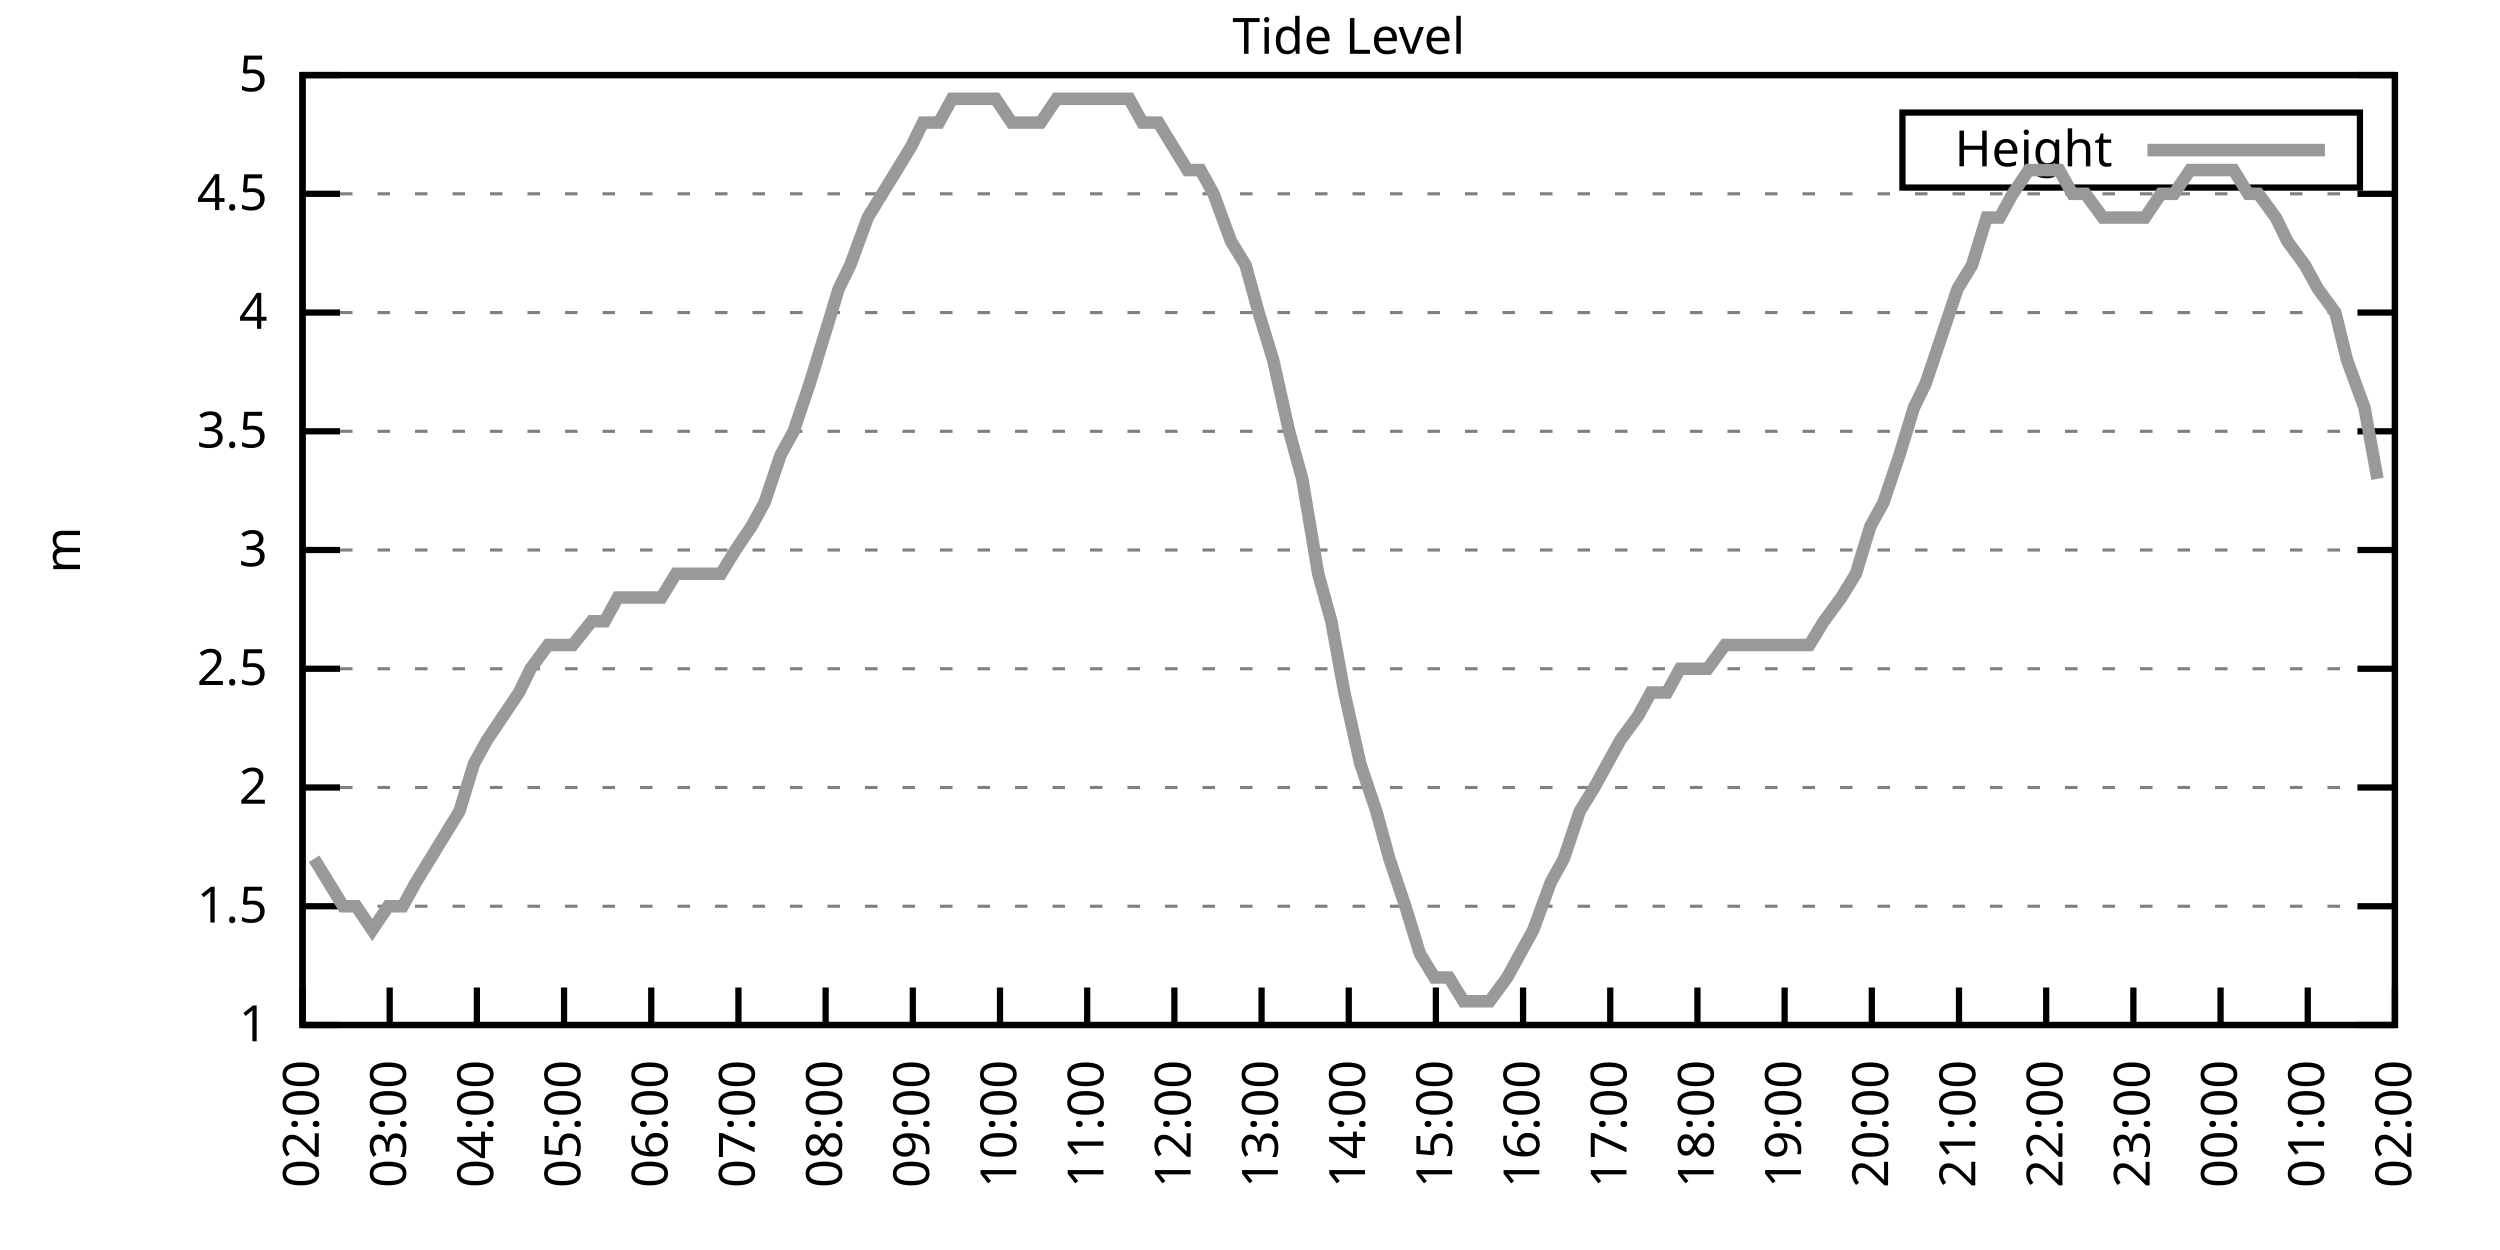
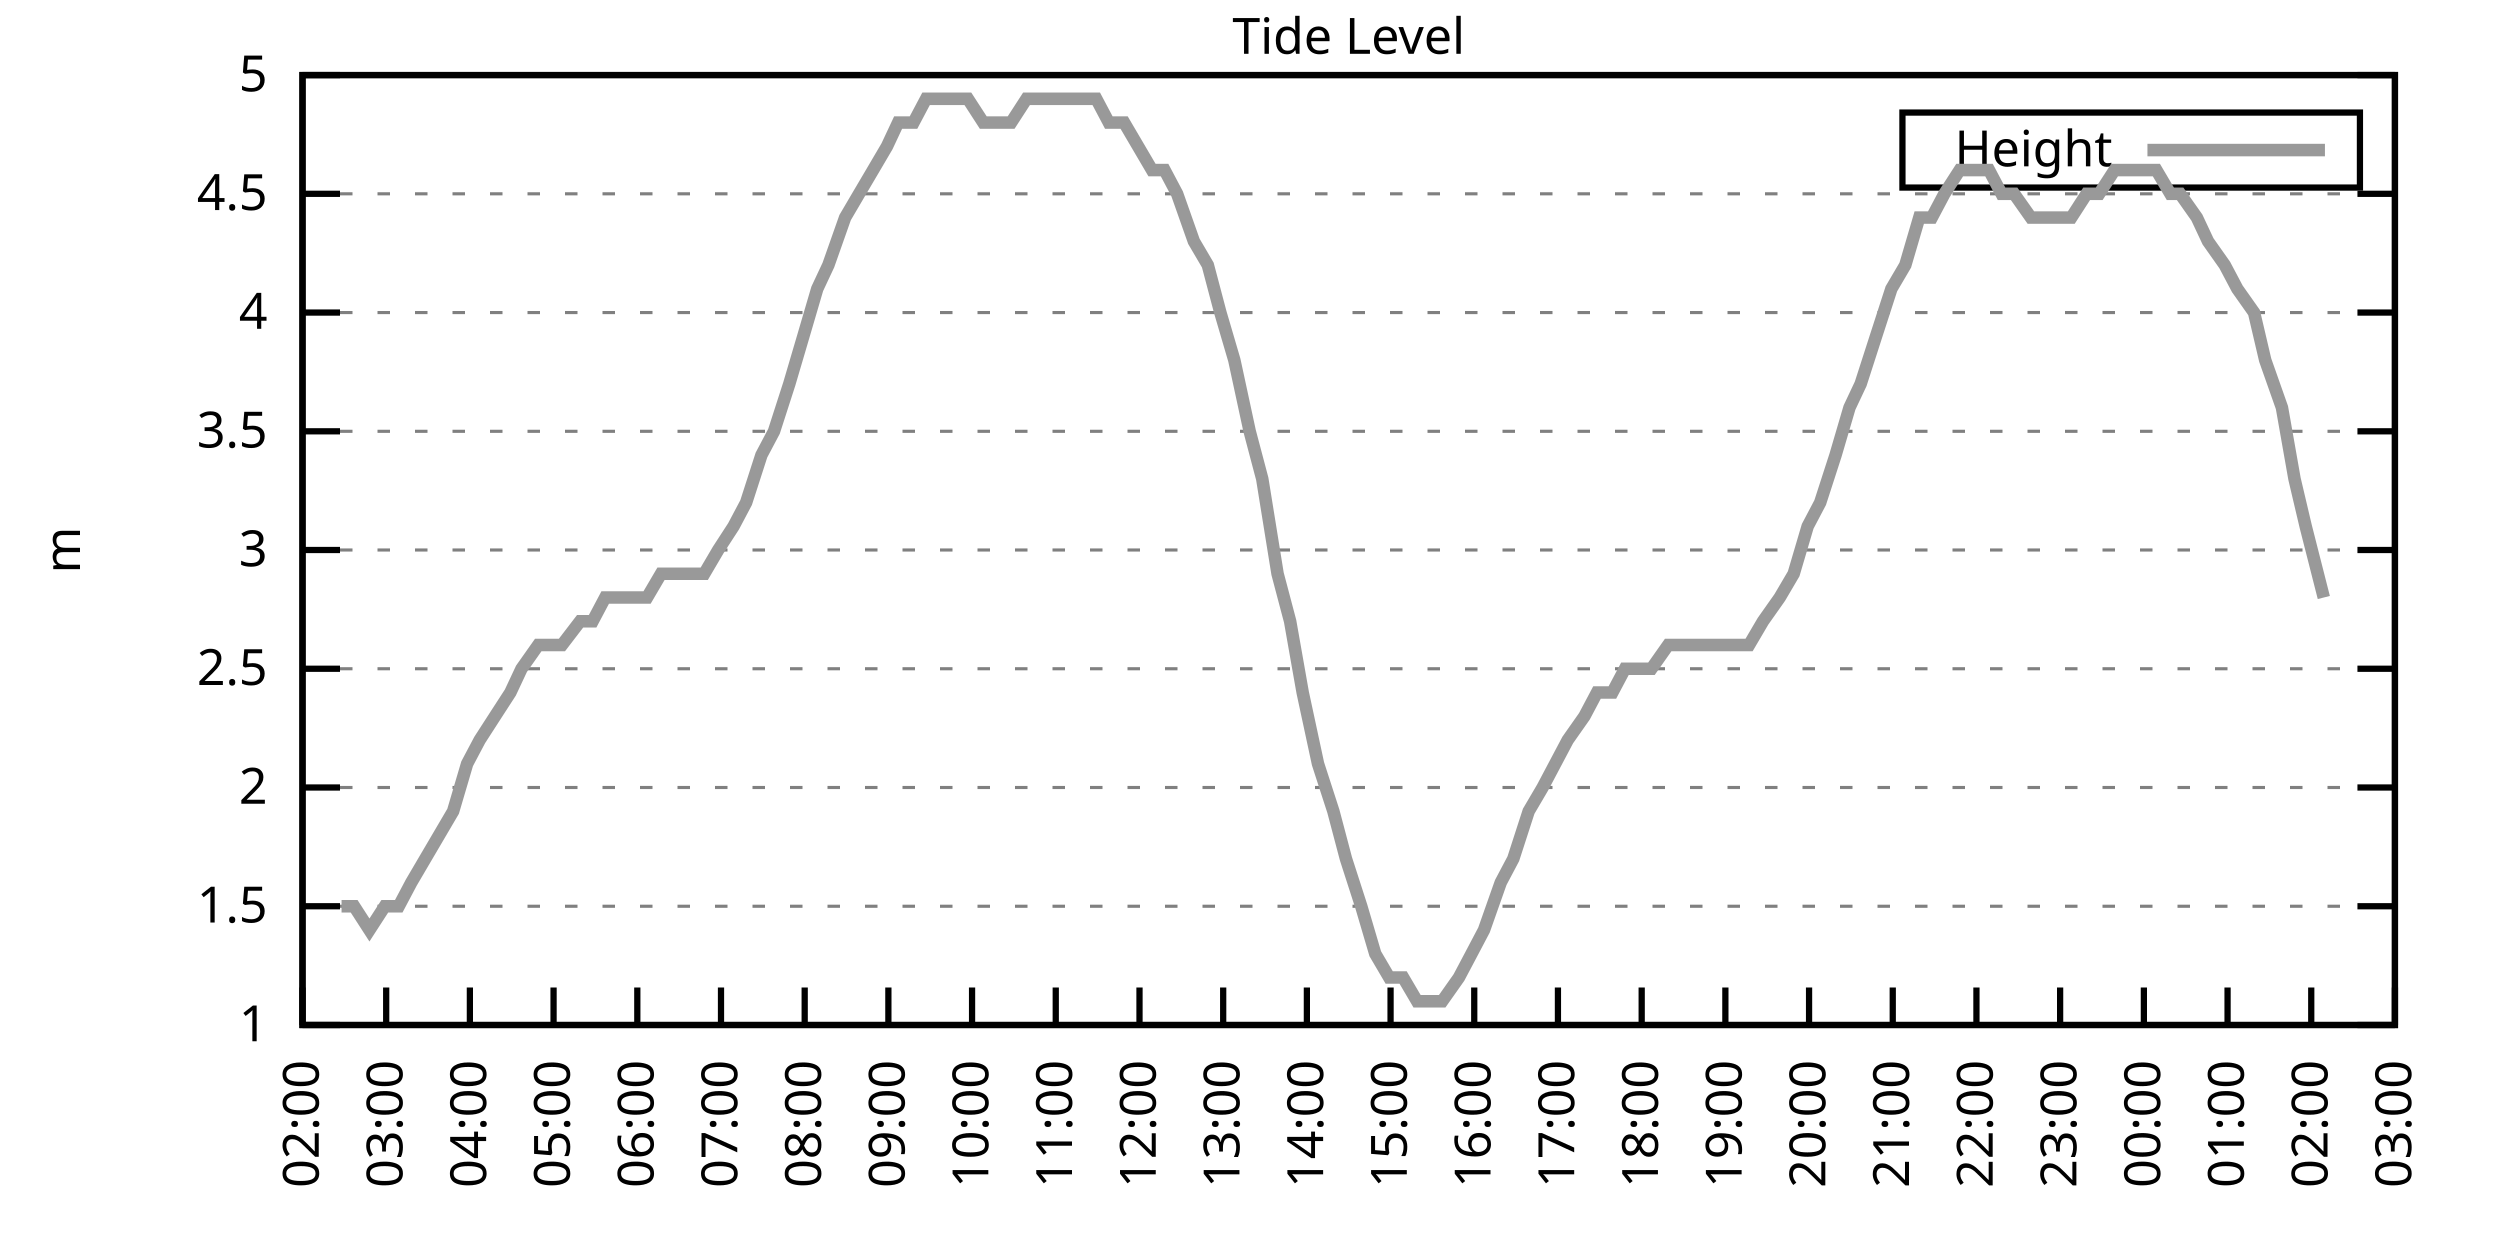
<svg xmlns="http://www.w3.org/2000/svg" xmlns:xlink="http://www.w3.org/1999/xlink" width="400" height="200" viewBox="0 0 400 200">
  <g id="gnuplot_canvas">
    <rect x="0" y="0" width="400" height="200" fill="none" />
    <defs>
      <circle id="gpDot" r="0.5" stroke-width="0.5" stroke="currentColor" />
      <path id="gpPt0" stroke-width="0.333" stroke="currentColor" d="M-1,0 h2 M0,-1 v2" />
      <path id="gpPt1" stroke-width="0.333" stroke="currentColor" d="M-1,-1 L1,1 M1,-1 L-1,1" />
      <path id="gpPt2" stroke-width="0.333" stroke="currentColor" d="M-1,0 L1,0 M0,-1 L0,1 M-1,-1 L1,1 M-1,1 L1,-1" />
      <rect id="gpPt3" stroke-width="0.333" stroke="currentColor" x="-1" y="-1" width="2" height="2" />
      <rect id="gpPt4" stroke-width="0.333" stroke="currentColor" fill="currentColor" x="-1" y="-1" width="2" height="2" />
      <circle id="gpPt5" stroke-width="0.333" stroke="currentColor" cx="0" cy="0" r="1" />
      <use xlink:href="#gpPt5" id="gpPt6" fill="currentColor" stroke="none" />
      <path id="gpPt7" stroke-width="0.333" stroke="currentColor" d="M0,-1.33 L-1.33,0.67 L1.33,0.67 z" />
      <use xlink:href="#gpPt7" id="gpPt8" fill="currentColor" stroke="none" />
      <use xlink:href="#gpPt7" id="gpPt9" stroke="currentColor" transform="rotate(180)" />
      <use xlink:href="#gpPt9" id="gpPt10" fill="currentColor" stroke="none" />
      <use xlink:href="#gpPt3" id="gpPt11" stroke="currentColor" transform="rotate(45)" />
      <use xlink:href="#gpPt11" id="gpPt12" fill="currentColor" stroke="none" />
      <path id="gpPt13" stroke-width="0.333" stroke="currentColor" d="M0,1.330 L1.265,0.411 L0.782,-1.067 L-0.782,-1.076 L-1.265,0.411 z" />
      <use xlink:href="#gpPt13" id="gpPt14" fill="currentColor" stroke="none" />
      <filter id="textbox" filterUnits="objectBoundingBox" x="0" y="0" height="1" width="1">
        <feFlood flood-color="white" flood-opacity="1" result="bgnd" />
        <feComposite in="SourceGraphic" in2="bgnd" operator="atop" />
      </filter>
      <filter id="greybox" filterUnits="objectBoundingBox" x="0" y="0" height="1" width="1">
        <feFlood flood-color="lightgrey" flood-opacity="1" result="grey" />
        <feComposite in="SourceGraphic" in2="grey" operator="atop" />
      </filter>
    </defs>
    <g fill="none" color="white" stroke="currentColor" stroke-width="1.00" stroke-linecap="butt" stroke-linejoin="miter">
</g>
    <g fill="none" color="black" stroke="currentColor" stroke-width="1.00" stroke-linecap="butt" stroke-linejoin="miter">
      <g stroke="none" shape-rendering="crispEdges">
        <polygon fill="rgb(255, 255, 255)" points="48.40,164.00 383.18,164.00 383.18,12.02 48.40,12.02 " />
      </g>
    </g>
    <g fill="none" color="black" stroke="currentColor" stroke-width="1.00" stroke-linecap="butt" stroke-linejoin="miter">
</g>
    <g fill="none" color="black" stroke="black" stroke-width="0.50" stroke-linecap="butt" stroke-linejoin="miter">
</g>
    <g fill="none" color="gray" stroke="currentColor" stroke-width="0.50" stroke-linecap="butt" stroke-linejoin="miter">
      <path stroke="gray" stroke-dasharray="2,4" class="gridline" d="M48.40,164.00 L383.19,164.00  " />
    </g>
    <g fill="none" color="gray" stroke="gray" stroke-width="1.00" stroke-linecap="butt" stroke-linejoin="miter">
</g>
    <g fill="none" color="black" stroke="currentColor" stroke-width="1.00" stroke-linecap="butt" stroke-linejoin="miter">
      <path stroke="black" d="M48.40,164.00 L54.40,164.00 M383.19,164.00 L377.19,164.00  " />
      <g transform="translate(42.80,166.60)" stroke="none" fill="black" font-family="Sans" font-size="8.00" text-anchor="end">
        <text>
          <tspan font-family="Sans"> 1</tspan>
        </text>
      </g>
    </g>
    <g fill="none" color="black" stroke="currentColor" stroke-width="1.00" stroke-linecap="butt" stroke-linejoin="miter">
</g>
    <g fill="none" color="black" stroke="black" stroke-width="0.50" stroke-linecap="butt" stroke-linejoin="miter">
</g>
    <g fill="none" color="gray" stroke="currentColor" stroke-width="0.50" stroke-linecap="butt" stroke-linejoin="miter">
      <path stroke="gray" stroke-dasharray="2,4" class="gridline" d="M48.40,145.00 L383.19,145.00  " />
    </g>
    <g fill="none" color="gray" stroke="gray" stroke-width="1.00" stroke-linecap="butt" stroke-linejoin="miter">
</g>
    <g fill="none" color="black" stroke="currentColor" stroke-width="1.00" stroke-linecap="butt" stroke-linejoin="miter">
      <path stroke="black" d="M48.40,145.00 L54.40,145.00 M383.19,145.00 L377.19,145.00  " />
      <g transform="translate(42.80,147.60)" stroke="none" fill="black" font-family="Sans" font-size="8.00" text-anchor="end">
        <text>
          <tspan font-family="Sans"> 1.5</tspan>
        </text>
      </g>
    </g>
    <g fill="none" color="black" stroke="currentColor" stroke-width="1.00" stroke-linecap="butt" stroke-linejoin="miter">
</g>
    <g fill="none" color="black" stroke="black" stroke-width="0.50" stroke-linecap="butt" stroke-linejoin="miter">
</g>
    <g fill="none" color="gray" stroke="currentColor" stroke-width="0.50" stroke-linecap="butt" stroke-linejoin="miter">
      <path stroke="gray" stroke-dasharray="2,4" class="gridline" d="M48.40,126.00 L383.19,126.00  " />
    </g>
    <g fill="none" color="gray" stroke="gray" stroke-width="1.00" stroke-linecap="butt" stroke-linejoin="miter">
</g>
    <g fill="none" color="black" stroke="currentColor" stroke-width="1.00" stroke-linecap="butt" stroke-linejoin="miter">
      <path stroke="black" d="M48.40,126.00 L54.40,126.00 M383.19,126.00 L377.19,126.00  " />
      <g transform="translate(42.80,128.60)" stroke="none" fill="black" font-family="Sans" font-size="8.00" text-anchor="end">
        <text>
          <tspan font-family="Sans"> 2</tspan>
        </text>
      </g>
    </g>
    <g fill="none" color="black" stroke="currentColor" stroke-width="1.00" stroke-linecap="butt" stroke-linejoin="miter">
</g>
    <g fill="none" color="black" stroke="black" stroke-width="0.50" stroke-linecap="butt" stroke-linejoin="miter">
</g>
    <g fill="none" color="gray" stroke="currentColor" stroke-width="0.50" stroke-linecap="butt" stroke-linejoin="miter">
      <path stroke="gray" stroke-dasharray="2,4" class="gridline" d="M48.40,107.00 L383.19,107.00  " />
    </g>
    <g fill="none" color="gray" stroke="gray" stroke-width="1.00" stroke-linecap="butt" stroke-linejoin="miter">
</g>
    <g fill="none" color="black" stroke="currentColor" stroke-width="1.00" stroke-linecap="butt" stroke-linejoin="miter">
      <path stroke="black" d="M48.40,107.00 L54.40,107.00 M383.19,107.00 L377.19,107.00  " />
      <g transform="translate(42.80,109.60)" stroke="none" fill="black" font-family="Sans" font-size="8.00" text-anchor="end">
        <text>
          <tspan font-family="Sans"> 2.5</tspan>
        </text>
      </g>
    </g>
    <g fill="none" color="black" stroke="currentColor" stroke-width="1.00" stroke-linecap="butt" stroke-linejoin="miter">
</g>
    <g fill="none" color="black" stroke="black" stroke-width="0.50" stroke-linecap="butt" stroke-linejoin="miter">
</g>
    <g fill="none" color="gray" stroke="currentColor" stroke-width="0.50" stroke-linecap="butt" stroke-linejoin="miter">
      <path stroke="gray" stroke-dasharray="2,4" class="gridline" d="M48.40,88.00 L383.19,88.00  " />
    </g>
    <g fill="none" color="gray" stroke="gray" stroke-width="1.00" stroke-linecap="butt" stroke-linejoin="miter">
</g>
    <g fill="none" color="black" stroke="currentColor" stroke-width="1.00" stroke-linecap="butt" stroke-linejoin="miter">
      <path stroke="black" d="M48.40,88.00 L54.40,88.00 M383.19,88.00 L377.19,88.00  " />
      <g transform="translate(42.80,90.60)" stroke="none" fill="black" font-family="Sans" font-size="8.00" text-anchor="end">
        <text>
          <tspan font-family="Sans"> 3</tspan>
        </text>
      </g>
    </g>
    <g fill="none" color="black" stroke="currentColor" stroke-width="1.00" stroke-linecap="butt" stroke-linejoin="miter">
</g>
    <g fill="none" color="black" stroke="black" stroke-width="0.50" stroke-linecap="butt" stroke-linejoin="miter">
</g>
    <g fill="none" color="gray" stroke="currentColor" stroke-width="0.50" stroke-linecap="butt" stroke-linejoin="miter">
      <path stroke="gray" stroke-dasharray="2,4" class="gridline" d="M48.40,69.01 L383.19,69.01  " />
    </g>
    <g fill="none" color="gray" stroke="gray" stroke-width="1.00" stroke-linecap="butt" stroke-linejoin="miter">
</g>
    <g fill="none" color="black" stroke="currentColor" stroke-width="1.00" stroke-linecap="butt" stroke-linejoin="miter">
      <path stroke="black" d="M48.40,69.01 L54.40,69.01 M383.19,69.01 L377.19,69.01  " />
      <g transform="translate(42.80,71.61)" stroke="none" fill="black" font-family="Sans" font-size="8.00" text-anchor="end">
        <text>
          <tspan font-family="Sans"> 3.5</tspan>
        </text>
      </g>
    </g>
    <g fill="none" color="black" stroke="currentColor" stroke-width="1.00" stroke-linecap="butt" stroke-linejoin="miter">
</g>
    <g fill="none" color="black" stroke="black" stroke-width="0.50" stroke-linecap="butt" stroke-linejoin="miter">
</g>
    <g fill="none" color="gray" stroke="currentColor" stroke-width="0.50" stroke-linecap="butt" stroke-linejoin="miter">
      <path stroke="gray" stroke-dasharray="2,4" class="gridline" d="M48.40,50.01 L383.19,50.01  " />
    </g>
    <g fill="none" color="gray" stroke="gray" stroke-width="1.00" stroke-linecap="butt" stroke-linejoin="miter">
</g>
    <g fill="none" color="black" stroke="currentColor" stroke-width="1.00" stroke-linecap="butt" stroke-linejoin="miter">
      <path stroke="black" d="M48.40,50.01 L54.40,50.01 M383.19,50.01 L377.19,50.01  " />
      <g transform="translate(42.80,52.61)" stroke="none" fill="black" font-family="Sans" font-size="8.00" text-anchor="end">
        <text>
          <tspan font-family="Sans"> 4</tspan>
        </text>
      </g>
    </g>
    <g fill="none" color="black" stroke="currentColor" stroke-width="1.00" stroke-linecap="butt" stroke-linejoin="miter">
</g>
    <g fill="none" color="black" stroke="black" stroke-width="0.50" stroke-linecap="butt" stroke-linejoin="miter">
</g>
    <g fill="none" color="gray" stroke="currentColor" stroke-width="0.50" stroke-linecap="butt" stroke-linejoin="miter">
      <path stroke="gray" stroke-dasharray="2,4" class="gridline" d="M48.40,31.01 L383.19,31.01  " />
    </g>
    <g fill="none" color="gray" stroke="gray" stroke-width="1.00" stroke-linecap="butt" stroke-linejoin="miter">
</g>
    <g fill="none" color="black" stroke="currentColor" stroke-width="1.00" stroke-linecap="butt" stroke-linejoin="miter">
      <path stroke="black" d="M48.40,31.01 L54.40,31.01 M383.19,31.01 L377.19,31.01  " />
      <g transform="translate(42.80,33.61)" stroke="none" fill="black" font-family="Sans" font-size="8.00" text-anchor="end">
        <text>
          <tspan font-family="Sans"> 4.5</tspan>
        </text>
      </g>
    </g>
    <g fill="none" color="black" stroke="currentColor" stroke-width="1.00" stroke-linecap="butt" stroke-linejoin="miter">
</g>
    <g fill="none" color="black" stroke="black" stroke-width="0.50" stroke-linecap="butt" stroke-linejoin="miter">
</g>
    <g fill="none" color="gray" stroke="currentColor" stroke-width="0.50" stroke-linecap="butt" stroke-linejoin="miter">
      <path stroke="gray" stroke-dasharray="2,4" class="gridline" d="M48.40,12.01 L383.19,12.01  " />
    </g>
    <g fill="none" color="gray" stroke="gray" stroke-width="1.00" stroke-linecap="butt" stroke-linejoin="miter">
</g>
    <g fill="none" color="black" stroke="currentColor" stroke-width="1.00" stroke-linecap="butt" stroke-linejoin="miter">
      <path stroke="black" d="M48.40,12.01 L54.40,12.01 M383.19,12.01 L377.19,12.01  " />
      <g transform="translate(42.80,14.61)" stroke="none" fill="black" font-family="Sans" font-size="8.00" text-anchor="end">
        <text>
          <tspan font-family="Sans"> 5</tspan>
        </text>
      </g>
    </g>
    <g fill="none" color="black" stroke="currentColor" stroke-width="1.00" stroke-linecap="butt" stroke-linejoin="miter">
      <path stroke="black" d="M48.40,164.00 L48.40,158.00  " />
      <g transform="translate(51.00,169.60) rotate(270.00)" stroke="none" fill="black" font-family="Sans" font-size="8.00" text-anchor="end">
        <text>
          <tspan font-family="Sans">02:00</tspan>
        </text>
      </g>
    </g>
    <g fill="none" color="black" stroke="currentColor" stroke-width="1.00" stroke-linecap="butt" stroke-linejoin="miter">
-       <path stroke="black" d="M62.35,164.00 L62.35,158.00  " />
-       <g transform="translate(64.95,169.60) rotate(270.00)" stroke="none" fill="black" font-family="Sans" font-size="8.00" text-anchor="end">
+       <path stroke="black" d="M61.79,164.00 L61.79,158.00  " />
+       <g transform="translate(64.39,169.60) rotate(270.00)" stroke="none" fill="black" font-family="Sans" font-size="8.00" text-anchor="end">
        <text>
          <tspan font-family="Sans">03:00</tspan>
        </text>
      </g>
    </g>
    <g fill="none" color="black" stroke="currentColor" stroke-width="1.00" stroke-linecap="butt" stroke-linejoin="miter">
-       <path stroke="black" d="M76.30,164.00 L76.30,158.00  " />
-       <g transform="translate(78.90,169.60) rotate(270.00)" stroke="none" fill="black" font-family="Sans" font-size="8.00" text-anchor="end">
+       <path stroke="black" d="M75.18,164.00 L75.18,158.00  " />
+       <g transform="translate(77.78,169.60) rotate(270.00)" stroke="none" fill="black" font-family="Sans" font-size="8.00" text-anchor="end">
        <text>
          <tspan font-family="Sans">04:00</tspan>
        </text>
      </g>
    </g>
    <g fill="none" color="black" stroke="currentColor" stroke-width="1.00" stroke-linecap="butt" stroke-linejoin="miter">
-       <path stroke="black" d="M90.25,164.00 L90.25,158.00  " />
-       <g transform="translate(92.85,169.60) rotate(270.00)" stroke="none" fill="black" font-family="Sans" font-size="8.00" text-anchor="end">
+       <path stroke="black" d="M88.57,164.00 L88.57,158.00  " />
+       <g transform="translate(91.17,169.60) rotate(270.00)" stroke="none" fill="black" font-family="Sans" font-size="8.00" text-anchor="end">
        <text>
          <tspan font-family="Sans">05:00</tspan>
        </text>
      </g>
    </g>
    <g fill="none" color="black" stroke="currentColor" stroke-width="1.00" stroke-linecap="butt" stroke-linejoin="miter">
-       <path stroke="black" d="M104.20,164.00 L104.20,158.00  " />
-       <g transform="translate(106.80,169.60) rotate(270.00)" stroke="none" fill="black" font-family="Sans" font-size="8.00" text-anchor="end">
+       <path stroke="black" d="M101.97,164.00 L101.97,158.00  " />
+       <g transform="translate(104.57,169.60) rotate(270.00)" stroke="none" fill="black" font-family="Sans" font-size="8.00" text-anchor="end">
        <text>
          <tspan font-family="Sans">06:00</tspan>
        </text>
      </g>
    </g>
    <g fill="none" color="black" stroke="currentColor" stroke-width="1.00" stroke-linecap="butt" stroke-linejoin="miter">
-       <path stroke="black" d="M118.15,164.00 L118.15,158.00  " />
-       <g transform="translate(120.75,169.60) rotate(270.00)" stroke="none" fill="black" font-family="Sans" font-size="8.00" text-anchor="end">
+       <path stroke="black" d="M115.36,164.00 L115.36,158.00  " />
+       <g transform="translate(117.96,169.60) rotate(270.00)" stroke="none" fill="black" font-family="Sans" font-size="8.00" text-anchor="end">
        <text>
          <tspan font-family="Sans">07:00</tspan>
        </text>
      </g>
    </g>
    <g fill="none" color="black" stroke="currentColor" stroke-width="1.00" stroke-linecap="butt" stroke-linejoin="miter">
-       <path stroke="black" d="M132.10,164.00 L132.10,158.00  " />
-       <g transform="translate(134.70,169.60) rotate(270.00)" stroke="none" fill="black" font-family="Sans" font-size="8.00" text-anchor="end">
+       <path stroke="black" d="M128.75,164.00 L128.75,158.00  " />
+       <g transform="translate(131.35,169.60) rotate(270.00)" stroke="none" fill="black" font-family="Sans" font-size="8.00" text-anchor="end">
        <text>
          <tspan font-family="Sans">08:00</tspan>
        </text>
      </g>
    </g>
    <g fill="none" color="black" stroke="currentColor" stroke-width="1.00" stroke-linecap="butt" stroke-linejoin="miter">
-       <path stroke="black" d="M146.05,164.00 L146.05,158.00  " />
-       <g transform="translate(148.65,169.60) rotate(270.00)" stroke="none" fill="black" font-family="Sans" font-size="8.00" text-anchor="end">
+       <path stroke="black" d="M142.14,164.00 L142.14,158.00  " />
+       <g transform="translate(144.74,169.60) rotate(270.00)" stroke="none" fill="black" font-family="Sans" font-size="8.00" text-anchor="end">
        <text>
          <tspan font-family="Sans">09:00</tspan>
        </text>
      </g>
    </g>
    <g fill="none" color="black" stroke="currentColor" stroke-width="1.00" stroke-linecap="butt" stroke-linejoin="miter">
-       <path stroke="black" d="M160.00,164.00 L160.00,158.00  " />
-       <g transform="translate(162.60,169.60) rotate(270.00)" stroke="none" fill="black" font-family="Sans" font-size="8.00" text-anchor="end">
+       <path stroke="black" d="M155.53,164.00 L155.53,158.00  " />
+       <g transform="translate(158.13,169.60) rotate(270.00)" stroke="none" fill="black" font-family="Sans" font-size="8.00" text-anchor="end">
        <text>
          <tspan font-family="Sans">10:00</tspan>
        </text>
      </g>
    </g>
    <g fill="none" color="black" stroke="currentColor" stroke-width="1.00" stroke-linecap="butt" stroke-linejoin="miter">
-       <path stroke="black" d="M173.95,164.00 L173.95,158.00  " />
-       <g transform="translate(176.55,169.60) rotate(270.00)" stroke="none" fill="black" font-family="Sans" font-size="8.00" text-anchor="end">
+       <path stroke="black" d="M168.92,164.00 L168.92,158.00  " />
+       <g transform="translate(171.52,169.60) rotate(270.00)" stroke="none" fill="black" font-family="Sans" font-size="8.00" text-anchor="end">
        <text>
          <tspan font-family="Sans">11:00</tspan>
        </text>
      </g>
    </g>
    <g fill="none" color="black" stroke="currentColor" stroke-width="1.00" stroke-linecap="butt" stroke-linejoin="miter">
-       <path stroke="black" d="M187.90,164.00 L187.90,158.00  " />
-       <g transform="translate(190.50,169.60) rotate(270.00)" stroke="none" fill="black" font-family="Sans" font-size="8.00" text-anchor="end">
+       <path stroke="black" d="M182.32,164.00 L182.32,158.00  " />
+       <g transform="translate(184.92,169.60) rotate(270.00)" stroke="none" fill="black" font-family="Sans" font-size="8.00" text-anchor="end">
        <text>
          <tspan font-family="Sans">12:00</tspan>
        </text>
      </g>
    </g>
    <g fill="none" color="black" stroke="currentColor" stroke-width="1.00" stroke-linecap="butt" stroke-linejoin="miter">
-       <path stroke="black" d="M201.85,164.00 L201.85,158.00  " />
-       <g transform="translate(204.45,169.60) rotate(270.00)" stroke="none" fill="black" font-family="Sans" font-size="8.00" text-anchor="end">
+       <path stroke="black" d="M195.71,164.00 L195.71,158.00  " />
+       <g transform="translate(198.31,169.60) rotate(270.00)" stroke="none" fill="black" font-family="Sans" font-size="8.00" text-anchor="end">
        <text>
          <tspan font-family="Sans">13:00</tspan>
        </text>
      </g>
    </g>
    <g fill="none" color="black" stroke="currentColor" stroke-width="1.00" stroke-linecap="butt" stroke-linejoin="miter">
-       <path stroke="black" d="M215.80,164.00 L215.80,158.00  " />
-       <g transform="translate(218.40,169.60) rotate(270.00)" stroke="none" fill="black" font-family="Sans" font-size="8.00" text-anchor="end">
+       <path stroke="black" d="M209.10,164.00 L209.10,158.00  " />
+       <g transform="translate(211.70,169.60) rotate(270.00)" stroke="none" fill="black" font-family="Sans" font-size="8.00" text-anchor="end">
        <text>
          <tspan font-family="Sans">14:00</tspan>
        </text>
      </g>
    </g>
    <g fill="none" color="black" stroke="currentColor" stroke-width="1.00" stroke-linecap="butt" stroke-linejoin="miter">
-       <path stroke="black" d="M229.74,164.00 L229.74,158.00  " />
-       <g transform="translate(232.34,169.60) rotate(270.00)" stroke="none" fill="black" font-family="Sans" font-size="8.00" text-anchor="end">
+       <path stroke="black" d="M222.49,164.00 L222.49,158.00  " />
+       <g transform="translate(225.09,169.60) rotate(270.00)" stroke="none" fill="black" font-family="Sans" font-size="8.00" text-anchor="end">
        <text>
          <tspan font-family="Sans">15:00</tspan>
        </text>
      </g>
    </g>
    <g fill="none" color="black" stroke="currentColor" stroke-width="1.00" stroke-linecap="butt" stroke-linejoin="miter">
-       <path stroke="black" d="M243.69,164.00 L243.69,158.00  " />
-       <g transform="translate(246.29,169.60) rotate(270.00)" stroke="none" fill="black" font-family="Sans" font-size="8.00" text-anchor="end">
+       <path stroke="black" d="M235.88,164.00 L235.88,158.00  " />
+       <g transform="translate(238.48,169.60) rotate(270.00)" stroke="none" fill="black" font-family="Sans" font-size="8.00" text-anchor="end">
        <text>
          <tspan font-family="Sans">16:00</tspan>
        </text>
      </g>
    </g>
    <g fill="none" color="black" stroke="currentColor" stroke-width="1.00" stroke-linecap="butt" stroke-linejoin="miter">
-       <path stroke="black" d="M257.64,164.00 L257.64,158.00  " />
-       <g transform="translate(260.24,169.60) rotate(270.00)" stroke="none" fill="black" font-family="Sans" font-size="8.00" text-anchor="end">
+       <path stroke="black" d="M249.27,164.00 L249.27,158.00  " />
+       <g transform="translate(251.87,169.60) rotate(270.00)" stroke="none" fill="black" font-family="Sans" font-size="8.00" text-anchor="end">
        <text>
          <tspan font-family="Sans">17:00</tspan>
        </text>
      </g>
    </g>
    <g fill="none" color="black" stroke="currentColor" stroke-width="1.00" stroke-linecap="butt" stroke-linejoin="miter">
-       <path stroke="black" d="M271.59,164.00 L271.59,158.00  " />
-       <g transform="translate(274.19,169.60) rotate(270.00)" stroke="none" fill="black" font-family="Sans" font-size="8.00" text-anchor="end">
+       <path stroke="black" d="M262.67,164.00 L262.67,158.00  " />
+       <g transform="translate(265.27,169.60) rotate(270.00)" stroke="none" fill="black" font-family="Sans" font-size="8.00" text-anchor="end">
        <text>
          <tspan font-family="Sans">18:00</tspan>
        </text>
      </g>
    </g>
    <g fill="none" color="black" stroke="currentColor" stroke-width="1.00" stroke-linecap="butt" stroke-linejoin="miter">
-       <path stroke="black" d="M285.54,164.00 L285.54,158.00  " />
-       <g transform="translate(288.14,169.60) rotate(270.00)" stroke="none" fill="black" font-family="Sans" font-size="8.00" text-anchor="end">
+       <path stroke="black" d="M276.06,164.00 L276.06,158.00  " />
+       <g transform="translate(278.66,169.60) rotate(270.00)" stroke="none" fill="black" font-family="Sans" font-size="8.00" text-anchor="end">
        <text>
          <tspan font-family="Sans">19:00</tspan>
        </text>
      </g>
    </g>
    <g fill="none" color="black" stroke="currentColor" stroke-width="1.00" stroke-linecap="butt" stroke-linejoin="miter">
-       <path stroke="black" d="M299.49,164.00 L299.49,158.00  " />
-       <g transform="translate(302.09,169.60) rotate(270.00)" stroke="none" fill="black" font-family="Sans" font-size="8.00" text-anchor="end">
+       <path stroke="black" d="M289.45,164.00 L289.45,158.00  " />
+       <g transform="translate(292.05,169.60) rotate(270.00)" stroke="none" fill="black" font-family="Sans" font-size="8.00" text-anchor="end">
        <text>
          <tspan font-family="Sans">20:00</tspan>
        </text>
      </g>
    </g>
    <g fill="none" color="black" stroke="currentColor" stroke-width="1.00" stroke-linecap="butt" stroke-linejoin="miter">
-       <path stroke="black" d="M313.44,164.00 L313.44,158.00  " />
-       <g transform="translate(316.04,169.60) rotate(270.00)" stroke="none" fill="black" font-family="Sans" font-size="8.00" text-anchor="end">
+       <path stroke="black" d="M302.84,164.00 L302.84,158.00  " />
+       <g transform="translate(305.44,169.60) rotate(270.00)" stroke="none" fill="black" font-family="Sans" font-size="8.00" text-anchor="end">
        <text>
          <tspan font-family="Sans">21:00</tspan>
        </text>
      </g>
    </g>
    <g fill="none" color="black" stroke="currentColor" stroke-width="1.00" stroke-linecap="butt" stroke-linejoin="miter">
-       <path stroke="black" d="M327.39,164.00 L327.39,158.00  " />
-       <g transform="translate(329.99,169.60) rotate(270.00)" stroke="none" fill="black" font-family="Sans" font-size="8.00" text-anchor="end">
+       <path stroke="black" d="M316.23,164.00 L316.23,158.00  " />
+       <g transform="translate(318.83,169.60) rotate(270.00)" stroke="none" fill="black" font-family="Sans" font-size="8.00" text-anchor="end">
        <text>
          <tspan font-family="Sans">22:00</tspan>
        </text>
      </g>
    </g>
    <g fill="none" color="black" stroke="currentColor" stroke-width="1.00" stroke-linecap="butt" stroke-linejoin="miter">
-       <path stroke="black" d="M341.34,164.00 L341.34,158.00  " />
-       <g transform="translate(343.94,169.60) rotate(270.00)" stroke="none" fill="black" font-family="Sans" font-size="8.00" text-anchor="end">
+       <path stroke="black" d="M329.62,164.00 L329.62,158.00  " />
+       <g transform="translate(332.22,169.60) rotate(270.00)" stroke="none" fill="black" font-family="Sans" font-size="8.00" text-anchor="end">
        <text>
          <tspan font-family="Sans">23:00</tspan>
        </text>
      </g>
    </g>
    <g fill="none" color="black" stroke="currentColor" stroke-width="1.00" stroke-linecap="butt" stroke-linejoin="miter">
-       <path stroke="black" d="M355.29,164.00 L355.29,158.00  " />
-       <g transform="translate(357.89,169.60) rotate(270.00)" stroke="none" fill="black" font-family="Sans" font-size="8.00" text-anchor="end">
+       <path stroke="black" d="M343.02,164.00 L343.02,158.00  " />
+       <g transform="translate(345.62,169.60) rotate(270.00)" stroke="none" fill="black" font-family="Sans" font-size="8.00" text-anchor="end">
        <text>
          <tspan font-family="Sans">00:00</tspan>
        </text>
      </g>
    </g>
    <g fill="none" color="black" stroke="currentColor" stroke-width="1.00" stroke-linecap="butt" stroke-linejoin="miter">
-       <path stroke="black" d="M369.24,164.00 L369.24,158.00  " />
-       <g transform="translate(371.84,169.60) rotate(270.00)" stroke="none" fill="black" font-family="Sans" font-size="8.00" text-anchor="end">
+       <path stroke="black" d="M356.41,164.00 L356.41,158.00  " />
+       <g transform="translate(359.01,169.60) rotate(270.00)" stroke="none" fill="black" font-family="Sans" font-size="8.00" text-anchor="end">
        <text>
          <tspan font-family="Sans">01:00</tspan>
+         </text>
+       </g>
+     </g>
+     <g fill="none" color="black" stroke="currentColor" stroke-width="1.00" stroke-linecap="butt" stroke-linejoin="miter">
+       <path stroke="black" d="M369.80,164.00 L369.80,158.00  " />
+       <g transform="translate(372.40,169.60) rotate(270.00)" stroke="none" fill="black" font-family="Sans" font-size="8.00" text-anchor="end">
+         <text>
+           <tspan font-family="Sans">02:00</tspan>
        </text>
      </g>
    </g>
    <g fill="none" color="black" stroke="currentColor" stroke-width="1.00" stroke-linecap="butt" stroke-linejoin="miter">
      <path stroke="black" d="M383.19,164.00 L383.19,158.00  " />
      <g transform="translate(385.79,169.60) rotate(270.00)" stroke="none" fill="black" font-family="Sans" font-size="8.00" text-anchor="end">
        <text>
-           <tspan font-family="Sans">02:00</tspan>
+           <tspan font-family="Sans">03:00</tspan>
        </text>
      </g>
    </g>
    <g fill="none" color="black" stroke="currentColor" stroke-width="1.00" stroke-linecap="butt" stroke-linejoin="miter">
</g>
    <g fill="none" color="black" stroke="currentColor" stroke-width="1.00" stroke-linecap="butt" stroke-linejoin="miter">
      <path stroke="black" d="M48.40,12.01 L48.40,164.00 L383.19,164.00 L383.19,12.01 L48.40,12.01 Z  " />
    </g>
    <g fill="none" color="black" stroke="currentColor" stroke-width="1.00" stroke-linecap="butt" stroke-linejoin="miter">
</g>
    <g fill="none" color="black" stroke="currentColor" stroke-width="1.00" stroke-linecap="butt" stroke-linejoin="miter">
      <path stroke="black" d="M304.39,30.01 L304.39,18.01 L377.59,18.01 L377.59,30.01 L304.39,30.01 Z  " />
    </g>
    <g id="Tide_level_plot_1">
      <g fill="none" color="white" stroke="black" stroke-width="2.00" stroke-linecap="butt" stroke-linejoin="miter">
</g>
      <g fill="none" color="black" stroke="currentColor" stroke-width="2.00" stroke-linecap="butt" stroke-linejoin="miter">
        <g transform="translate(337.99,26.61)" stroke="none" fill="black" font-family="Sans" font-size="8.00" text-anchor="end">
          <text>
            <tspan font-family="Sans">Height</tspan>
          </text>
        </g>
      </g>
      <g fill="none" color="black" stroke="currentColor" stroke-width="2.00" stroke-linecap="butt" stroke-linejoin="miter">
-         <path stroke="rgb(153, 153, 153)" d="M343.59,24.01 L371.99,24.01 M50.26,137.40 L54.91,145.00 L57.00,145.00 L59.56,148.80 L62.12,145.00 L64.44,145.00   L66.53,141.20 L68.86,137.40 L71.18,133.60 L73.51,129.80 L75.83,122.20 L77.93,118.40 L80.48,114.60 L83.04,110.80   L84.90,107.00 L87.69,103.20 L90.02,103.20 L91.64,103.20 L94.67,99.40 L96.76,99.40 L98.85,95.60 L101.64,95.60   L103.73,95.60 L105.83,95.60 L108.15,91.80 L110.94,91.80 L113.03,91.80 L115.36,91.80 L117.68,88.00 L120.24,84.21   L122.33,80.41 L124.89,72.81 L126.98,69.01 L129.54,61.41 L131.87,53.81 L134.19,46.21 L136.05,42.41 L138.84,34.81   L141.16,31.01 L143.49,27.21 L145.81,23.41 L147.67,19.61 L150.23,19.61 L152.32,15.81 L155.11,15.81 L157.21,15.81   L159.30,15.81 L161.86,19.61 L164.41,19.61 L166.51,19.61 L169.06,15.81 L171.16,15.81 L173.71,15.81 L175.34,15.81   L178.36,15.81 L180.69,15.81 L182.78,19.61 L185.34,19.61 L187.66,23.41 L189.99,27.21 L192.08,27.21 L194.17,31.01   L196.96,38.61 L199.29,42.41 L201.38,50.01 L203.71,57.61 L206.26,69.01 L208.36,76.61 L210.91,91.80 L213.01,99.40   L215.10,110.80 L217.65,122.20 L220.21,129.80 L222.30,137.40 L224.86,145.00 L227.19,152.60 L229.51,156.40 L231.84,156.40   L234.16,160.20 L236.49,160.20 L238.35,160.20 L241.14,156.40 L243.23,152.60 L245.32,148.80 L248.11,141.20 L250.20,137.40   L252.76,129.80 L255.09,126.00 L257.18,122.20 L259.27,118.40 L262.06,114.60 L264.15,110.80 L266.71,110.80 L268.80,107.00   L271.13,107.00 L273.22,107.00 L276.01,103.20 L278.34,103.20 L280.66,103.20 L282.75,103.20 L285.31,103.20 L287.64,103.20   L289.50,103.20 L291.82,99.40 L294.61,95.60 L296.94,91.80 L299.26,84.21 L301.35,80.41 L303.91,72.81 L306.23,65.21   L308.09,61.41 L310.65,53.81 L313.21,46.21 L315.53,42.41 L317.86,34.81 L319.95,34.81 L322.04,31.01 L324.60,27.21   L327.16,27.21 L329.48,27.21 L331.58,31.01 L333.67,31.01 L336.46,34.81 L338.55,34.81 L340.88,34.81 L343.20,34.81   L345.76,31.01 L347.85,31.01 L350.41,27.21 L352.73,27.21 L354.83,27.21 L357.38,27.21 L359.71,31.01 L361.34,31.01   L364.13,34.81 L365.99,38.61 L368.78,42.41 L370.87,46.21 L373.66,50.01 L375.52,57.61 L378.31,65.21 L380.40,76.61    " />
+         <path stroke="rgb(153, 153, 153)" d="M343.59,24.01 L371.99,24.01 M54.65,145.00 L56.66,145.00 L59.11,148.80 L61.57,145.00 L63.80,145.00 L65.81,141.20   L68.04,137.40 L70.27,133.60 L72.50,129.80 L74.74,122.20 L76.75,118.40 L79.20,114.60 L81.66,110.80 L83.44,107.00   L86.12,103.20 L88.35,103.20 L89.91,103.20 L92.82,99.40 L94.82,99.40 L96.83,95.60 L99.51,95.60 L101.52,95.60   L103.53,95.60 L105.76,91.80 L108.44,91.80 L110.45,91.80 L112.68,91.80 L114.91,88.00 L117.37,84.21 L119.38,80.41   L121.83,72.81 L123.84,69.01 L126.29,61.41 L128.53,53.81 L130.76,46.21 L132.54,42.41 L135.22,34.81 L137.45,31.01   L139.69,27.21 L141.92,23.41 L143.70,19.61 L146.16,19.61 L148.17,15.81 L150.85,15.81 L152.85,15.81 L154.86,15.81   L157.32,19.61 L159.77,19.61 L161.78,19.61 L164.24,15.81 L166.25,15.81 L168.70,15.81 L170.26,15.81 L173.17,15.81   L175.40,15.81 L177.41,19.61 L179.86,19.61 L182.09,23.41 L184.32,27.21 L186.33,27.21 L188.34,31.01 L191.02,38.61   L193.25,42.41 L195.26,50.01 L197.49,57.61 L199.95,69.01 L201.96,76.61 L204.41,91.80 L206.42,99.40 L208.43,110.80   L210.88,122.20 L213.34,129.80 L215.35,137.40 L217.80,145.00 L220.04,152.60 L222.27,156.40 L224.50,156.40 L226.73,160.20   L228.96,160.20 L230.75,160.20 L233.43,156.40 L235.44,152.60 L237.44,148.80 L240.12,141.20 L242.13,137.40 L244.59,129.80   L246.82,126.00 L248.83,122.20 L250.84,118.40 L253.51,114.60 L255.52,110.80 L257.98,110.80 L259.99,107.00 L262.22,107.00   L264.23,107.00 L266.91,103.20 L269.14,103.20 L271.37,103.20 L273.38,103.20 L275.83,103.20 L278.07,103.20 L279.85,103.20   L282.08,99.40 L284.76,95.60 L286.99,91.80 L289.23,84.21 L291.23,80.41 L293.69,72.81 L295.92,65.21 L297.71,61.41   L300.16,53.81 L302.62,46.21 L304.85,42.41 L307.08,34.81 L309.09,34.81 L311.10,31.01 L313.55,27.21 L316.01,27.21   L318.24,27.21 L320.25,31.01 L322.26,31.01 L324.94,34.81 L326.95,34.81 L329.18,34.81 L331.41,34.81 L333.86,31.01   L335.87,31.01 L338.33,27.21 L340.56,27.21 L342.57,27.21 L345.02,27.21 L347.26,31.01 L348.82,31.01 L351.50,34.81   L353.28,38.61 L355.96,42.41 L357.97,46.21 L360.65,50.01 L362.43,57.61 L365.11,65.21 L367.12,76.61 L368.91,84.21   L371.81,95.60  " />
      </g>
    </g>
    <g fill="none" color="black" stroke="currentColor" stroke-width="2.00" stroke-linecap="butt" stroke-linejoin="miter">
</g>
    <g fill="none" color="black" stroke="black" stroke-width="1.00" stroke-linecap="butt" stroke-linejoin="miter">
</g>
    <g fill="none" color="black" stroke="currentColor" stroke-width="1.00" stroke-linecap="butt" stroke-linejoin="miter">
      <path stroke="black" d="M48.40,12.01 L48.40,164.00 L383.19,164.00 L383.19,12.01 L48.40,12.01 Z  " />
      <g transform="translate(12.80,88.01) rotate(270.00)" stroke="none" fill="black" font-family="Sans" font-size="8.00" text-anchor="middle">
        <text>
          <tspan font-family="Sans">m</tspan>
        </text>
      </g>
    </g>
    <g fill="none" color="black" stroke="currentColor" stroke-width="1.00" stroke-linecap="butt" stroke-linejoin="miter">
</g>
    <g fill="none" color="black" stroke="currentColor" stroke-width="1.00" stroke-linecap="butt" stroke-linejoin="miter">
      <g transform="translate(215.79,8.61)" stroke="none" fill="black" font-family="Sans" font-size="8.00" text-anchor="middle">
        <text>
          <tspan font-family="Sans">Tide Level</tspan>
        </text>
      </g>
    </g>
    <g fill="none" color="black" stroke="currentColor" stroke-width="1.00" stroke-linecap="butt" stroke-linejoin="miter">
</g>
  </g>
</svg>
